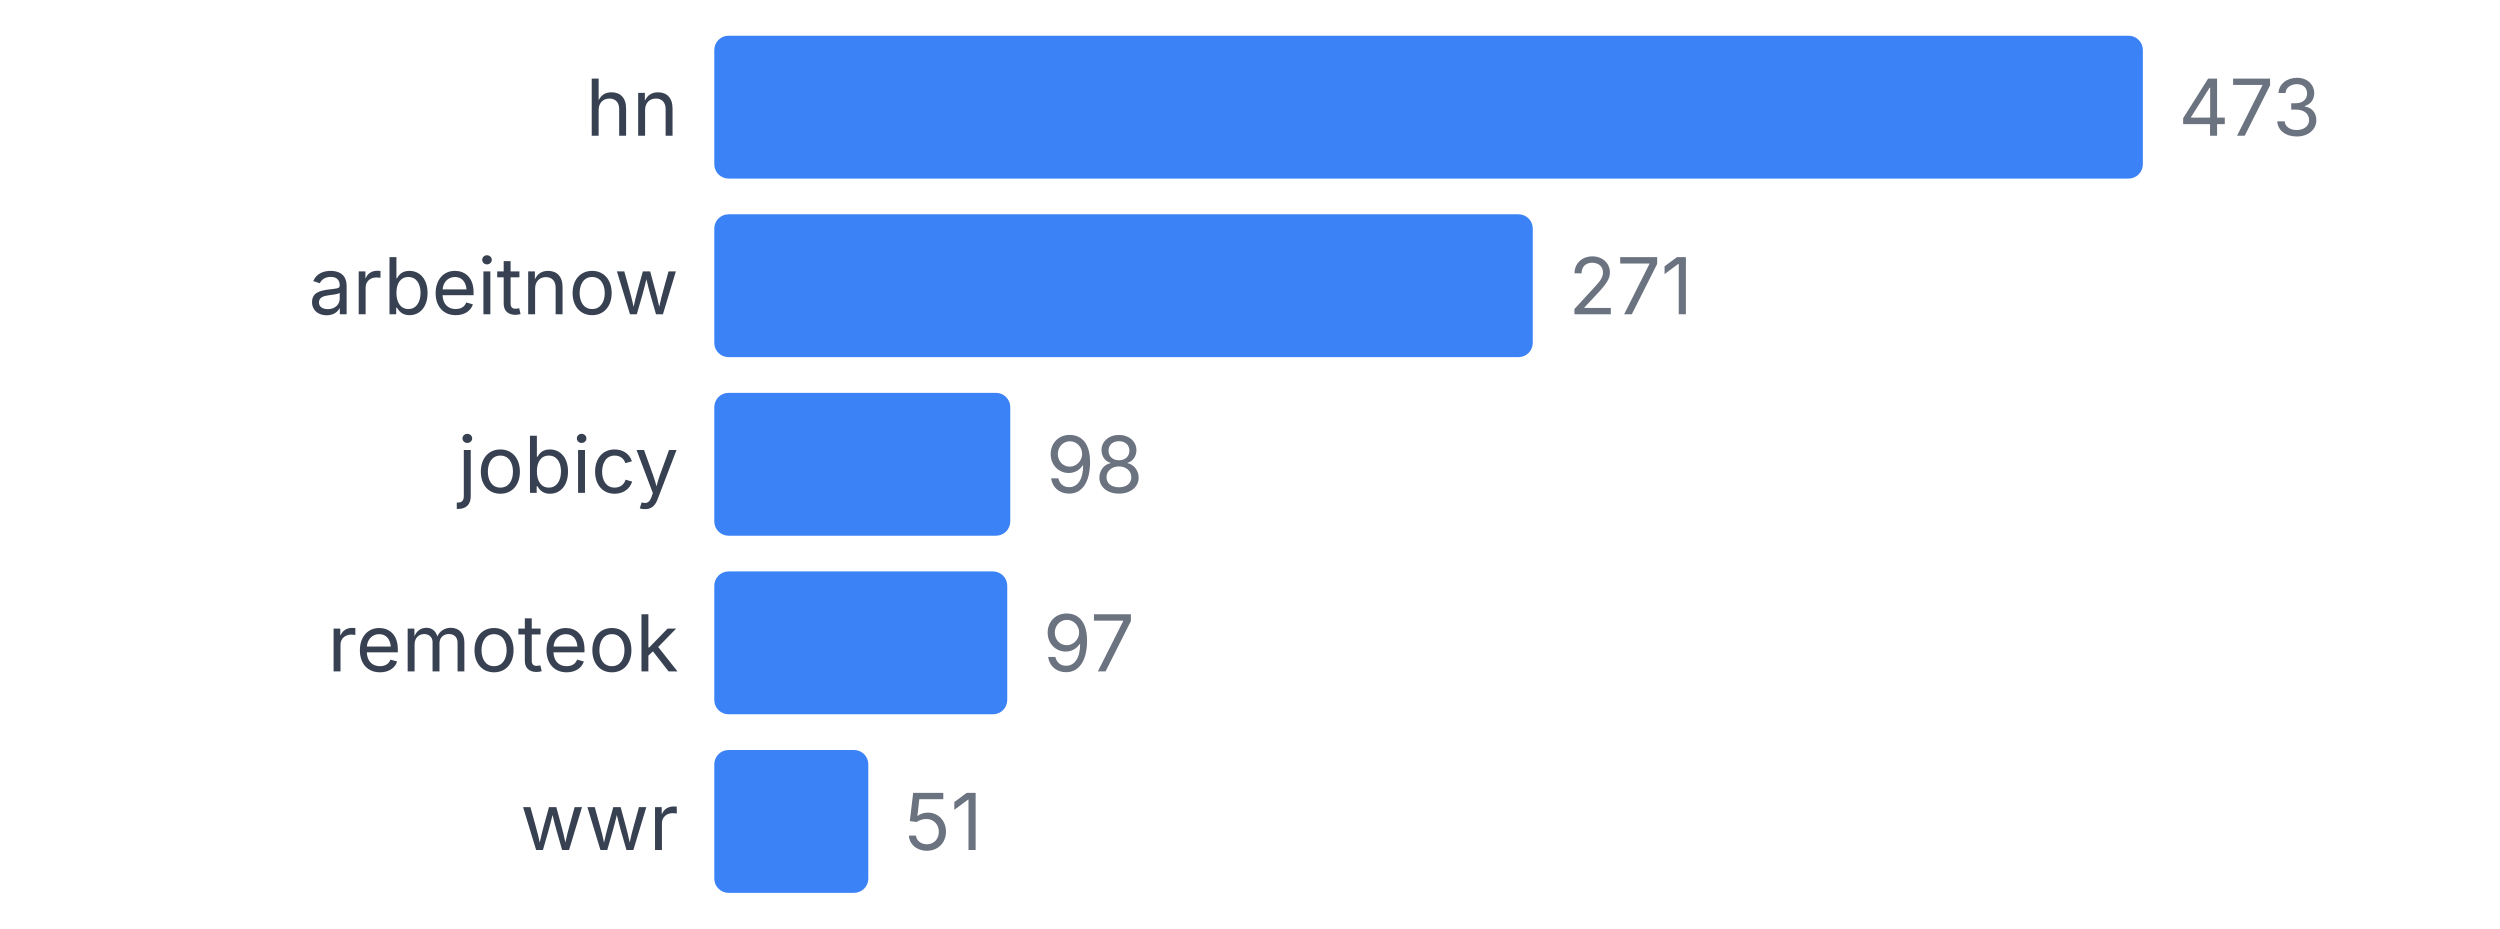
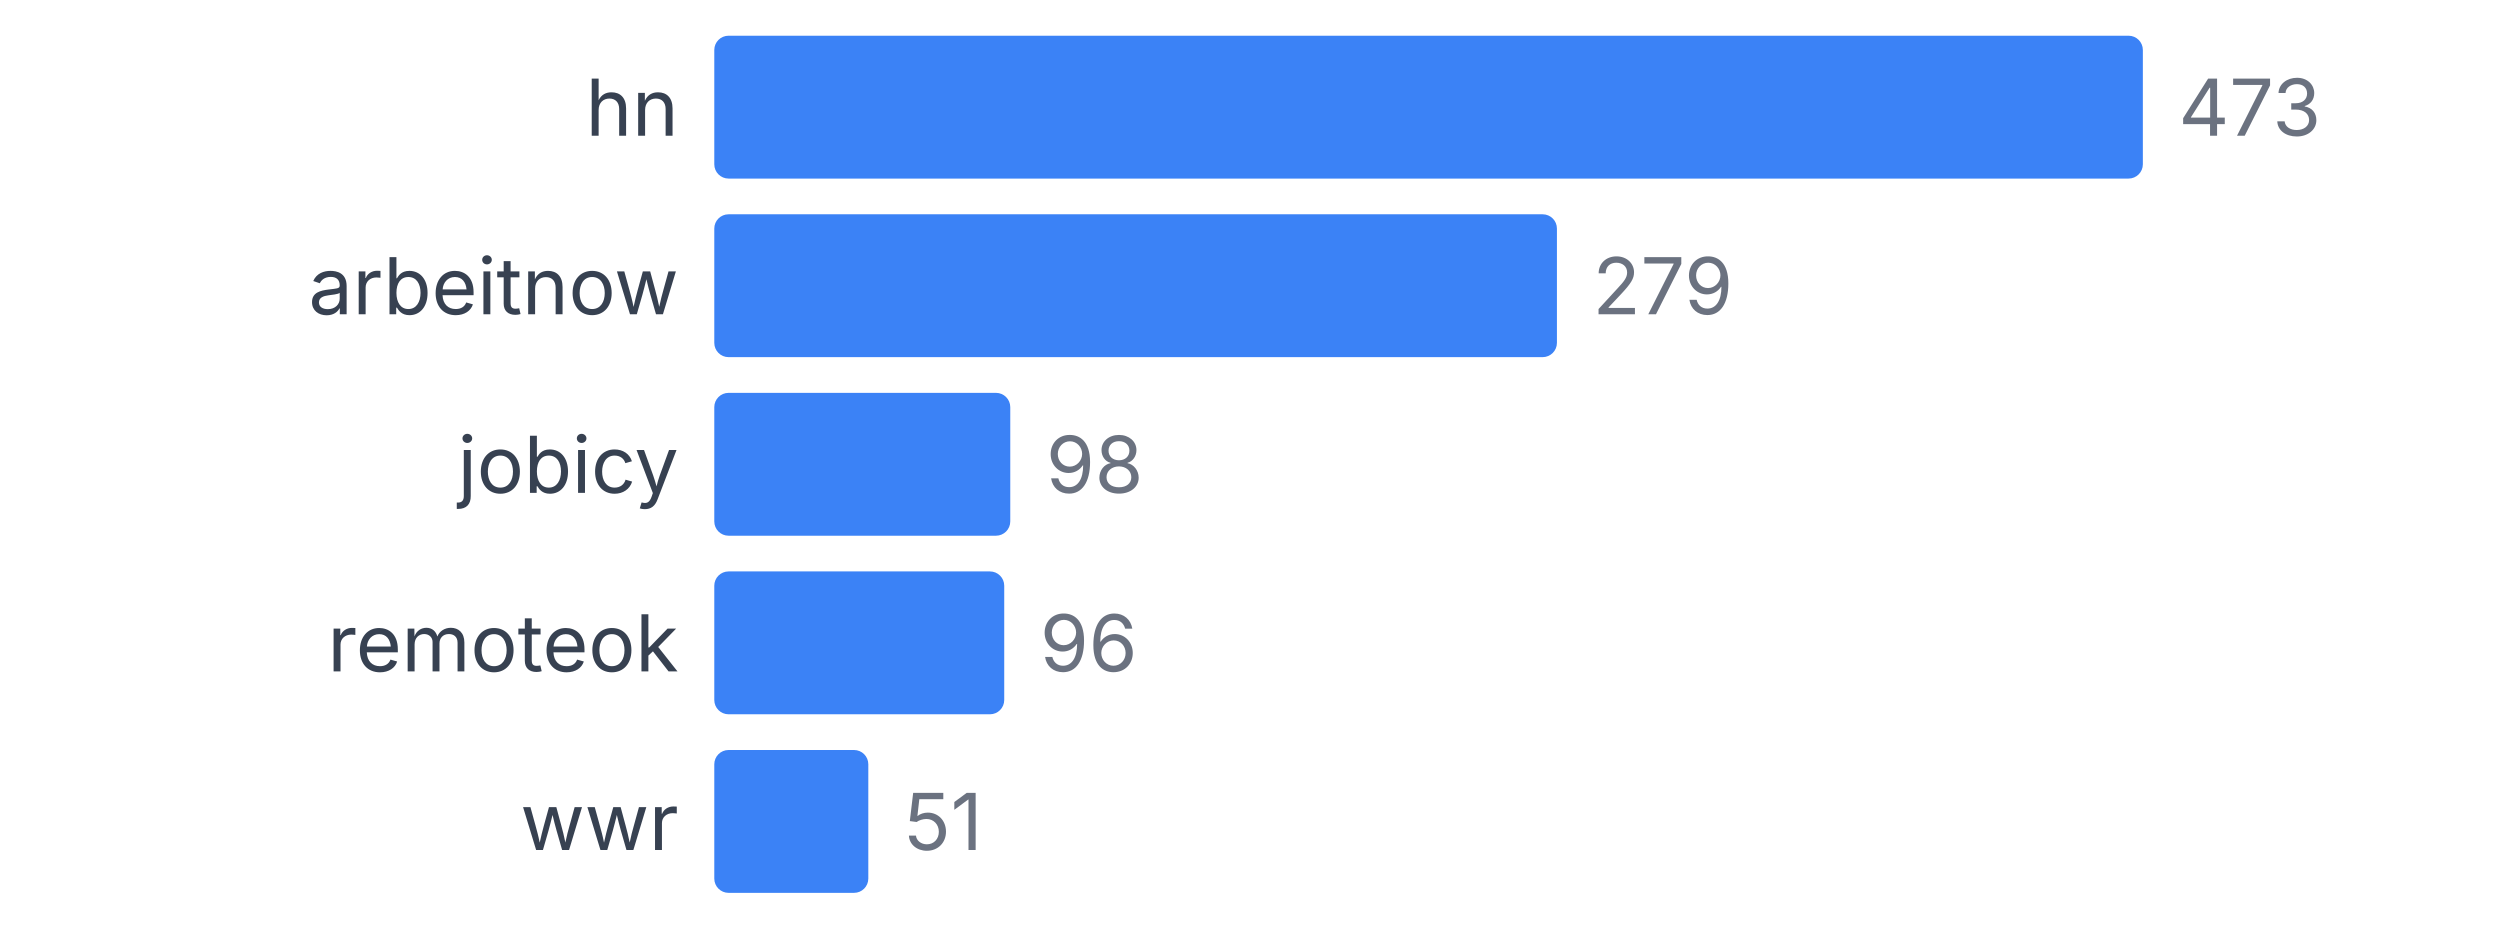
<svg xmlns="http://www.w3.org/2000/svg" width="350" height="130" viewBox="0 0 350 130">
  <style>
    text { font-family: system-ui, -apple-system, sans-serif; }
  </style>
  <text x="95" y="19" text-anchor="end" font-size="11" fill="#374151">hn</text>
  <rect x="100" y="5" width="200" height="20" fill="#3b82f6" rx="2" />
  <text x="305" y="19" font-size="11" fill="#6b7280">473</text>
  <text x="95" y="44" text-anchor="end" font-size="11" fill="#374151">arbeitnow</text>
-   <rect x="100" y="30" width="114.588" height="20" fill="#3b82f6" rx="2" />
-   <text x="219.588" y="44" font-size="11" fill="#6b7280">271</text>
+   <rect x="100" y="30" width="117.97" height="20" fill="#3b82f6" rx="2" />
+   <text x="222.97" y="44" font-size="11" fill="#6b7280">279</text>
  <text x="95" y="69" text-anchor="end" font-size="11" fill="#374151">jobicy</text>
  <rect x="100" y="55" width="41.438" height="20" fill="#3b82f6" rx="2" />
  <text x="146.438" y="69" font-size="11" fill="#6b7280">98</text>
  <text x="95" y="94" text-anchor="end" font-size="11" fill="#374151">remoteok</text>
-   <rect x="100" y="80" width="41.015" height="20" fill="#3b82f6" rx="2" />
-   <text x="146.015" y="94" font-size="11" fill="#6b7280">97</text>
+   <rect x="100" y="80" width="40.592" height="20" fill="#3b82f6" rx="2" />
+   <text x="145.592" y="94" font-size="11" fill="#6b7280">96</text>
  <text x="95" y="119" text-anchor="end" font-size="11" fill="#374151">wwr</text>
  <rect x="100" y="105" width="21.564" height="20" fill="#3b82f6" rx="2" />
  <text x="126.564" y="119" font-size="11" fill="#6b7280">51</text>
</svg>
